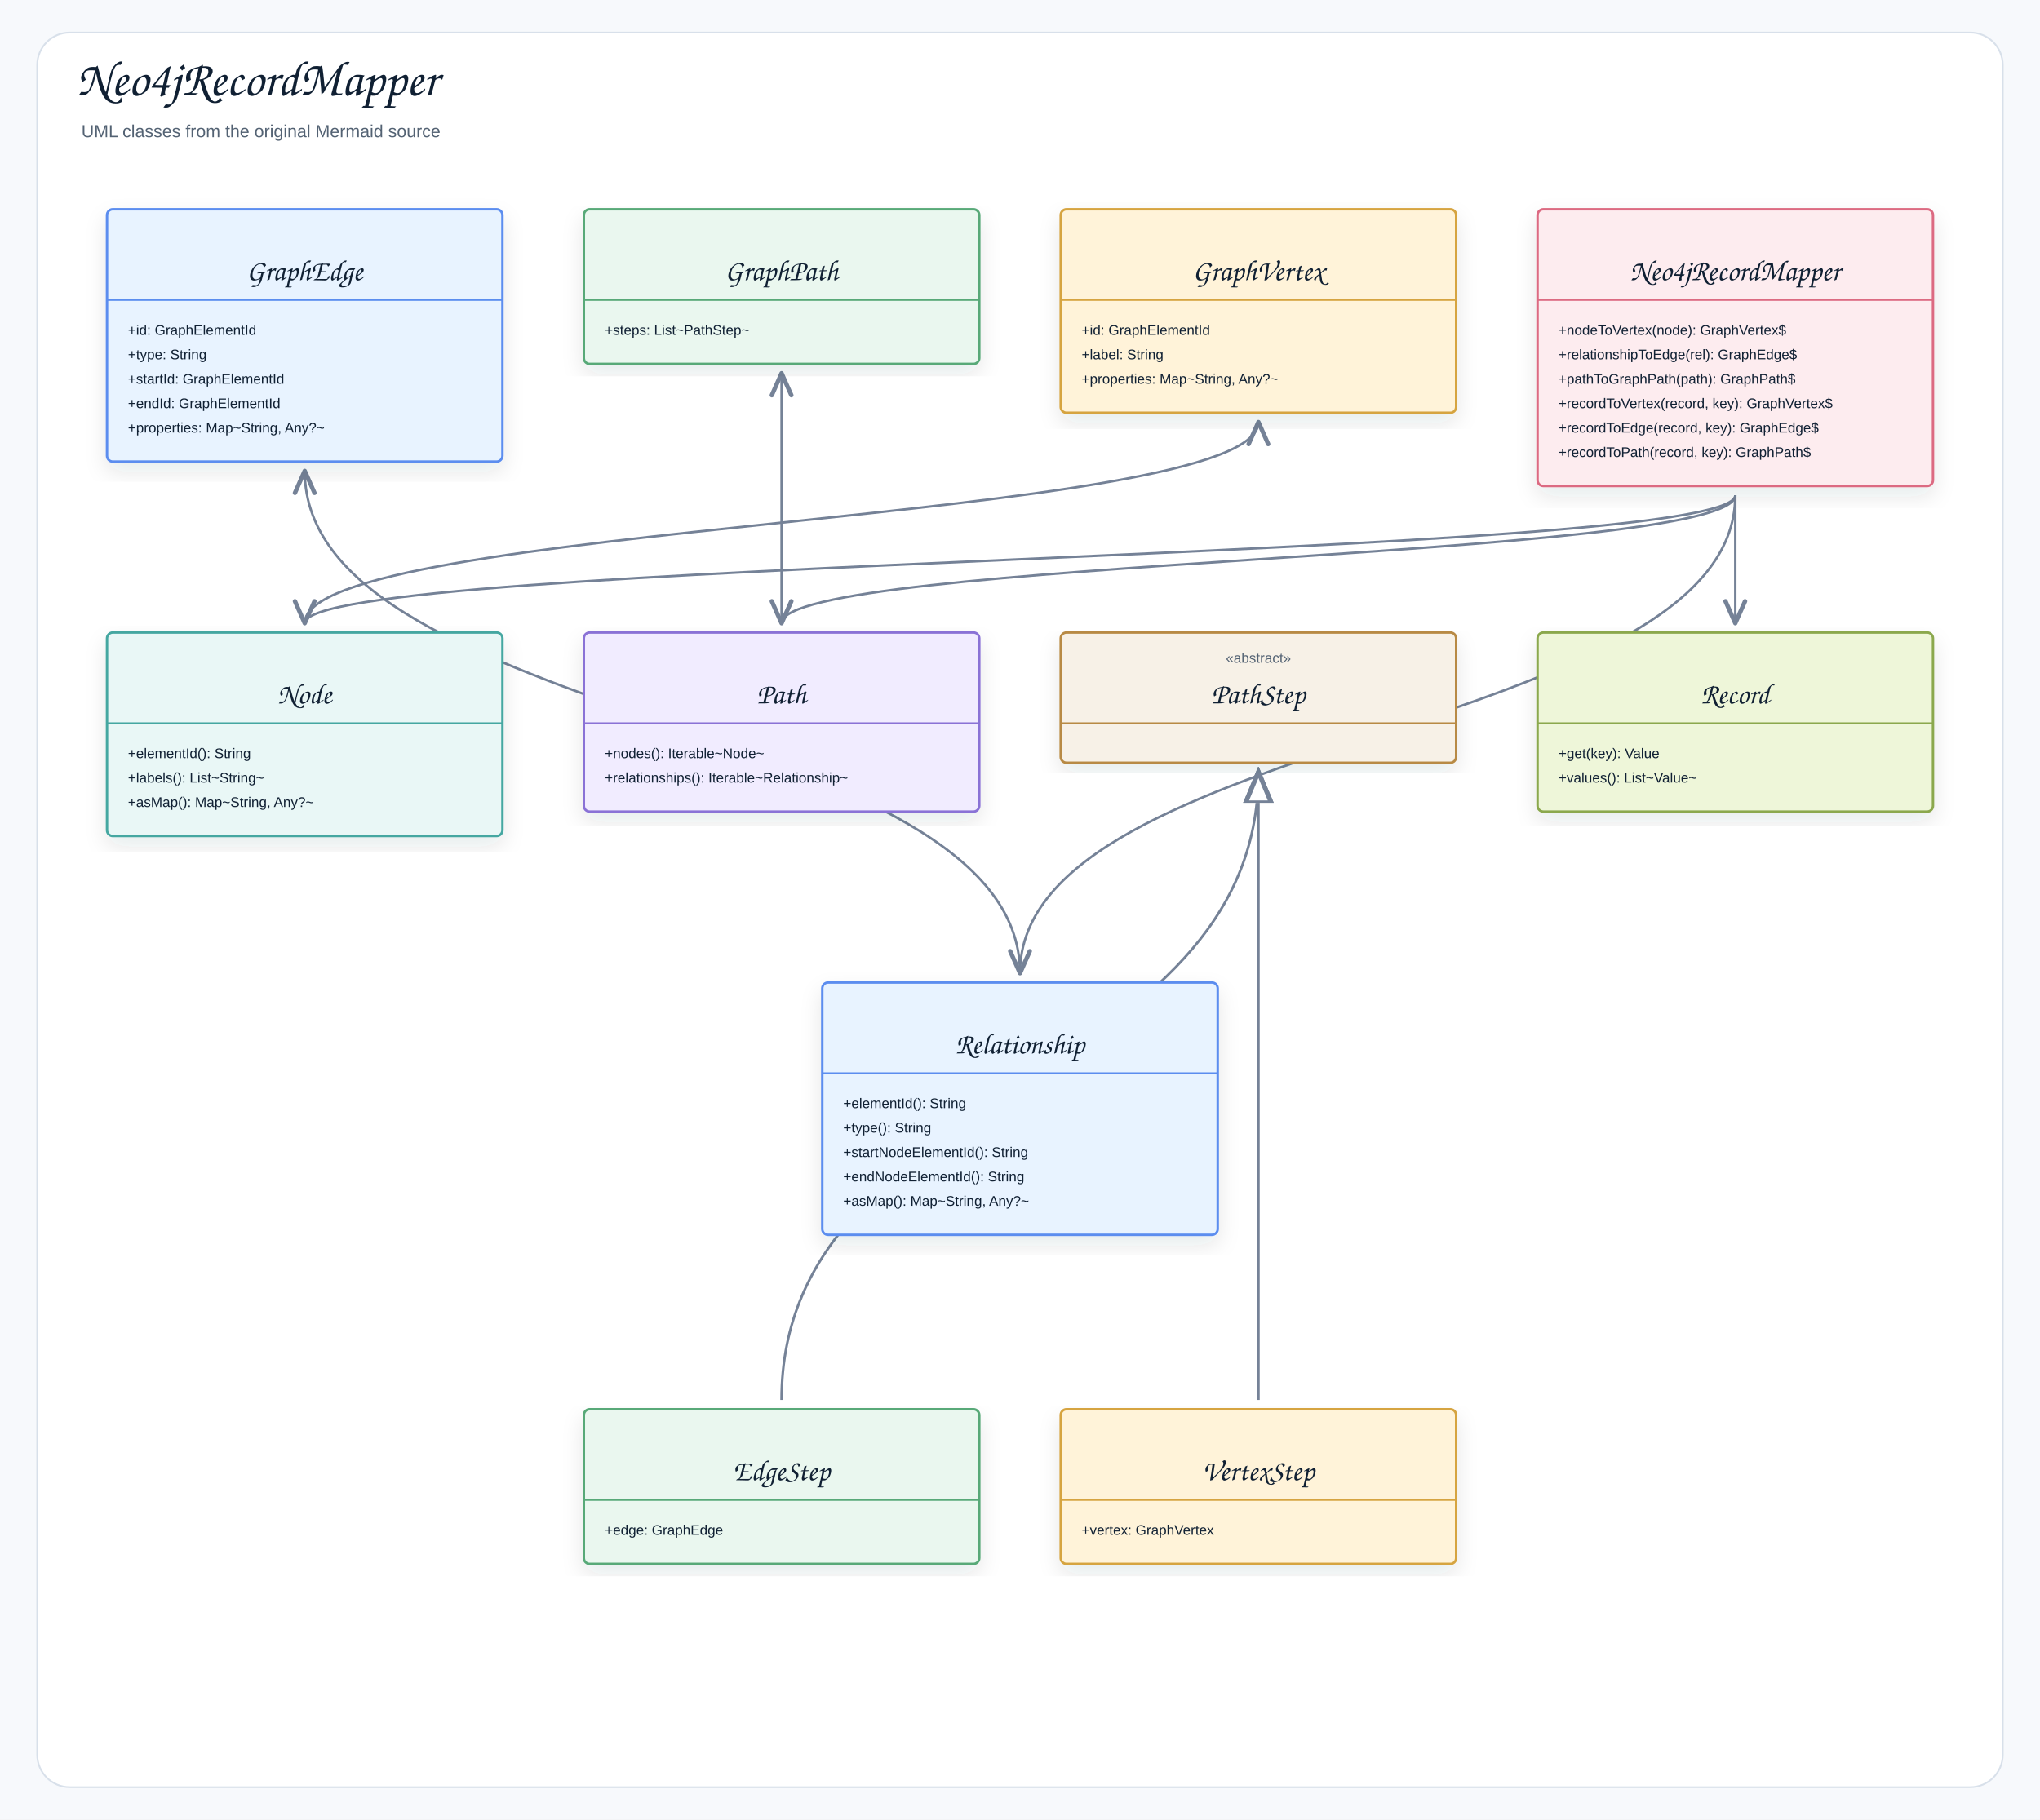
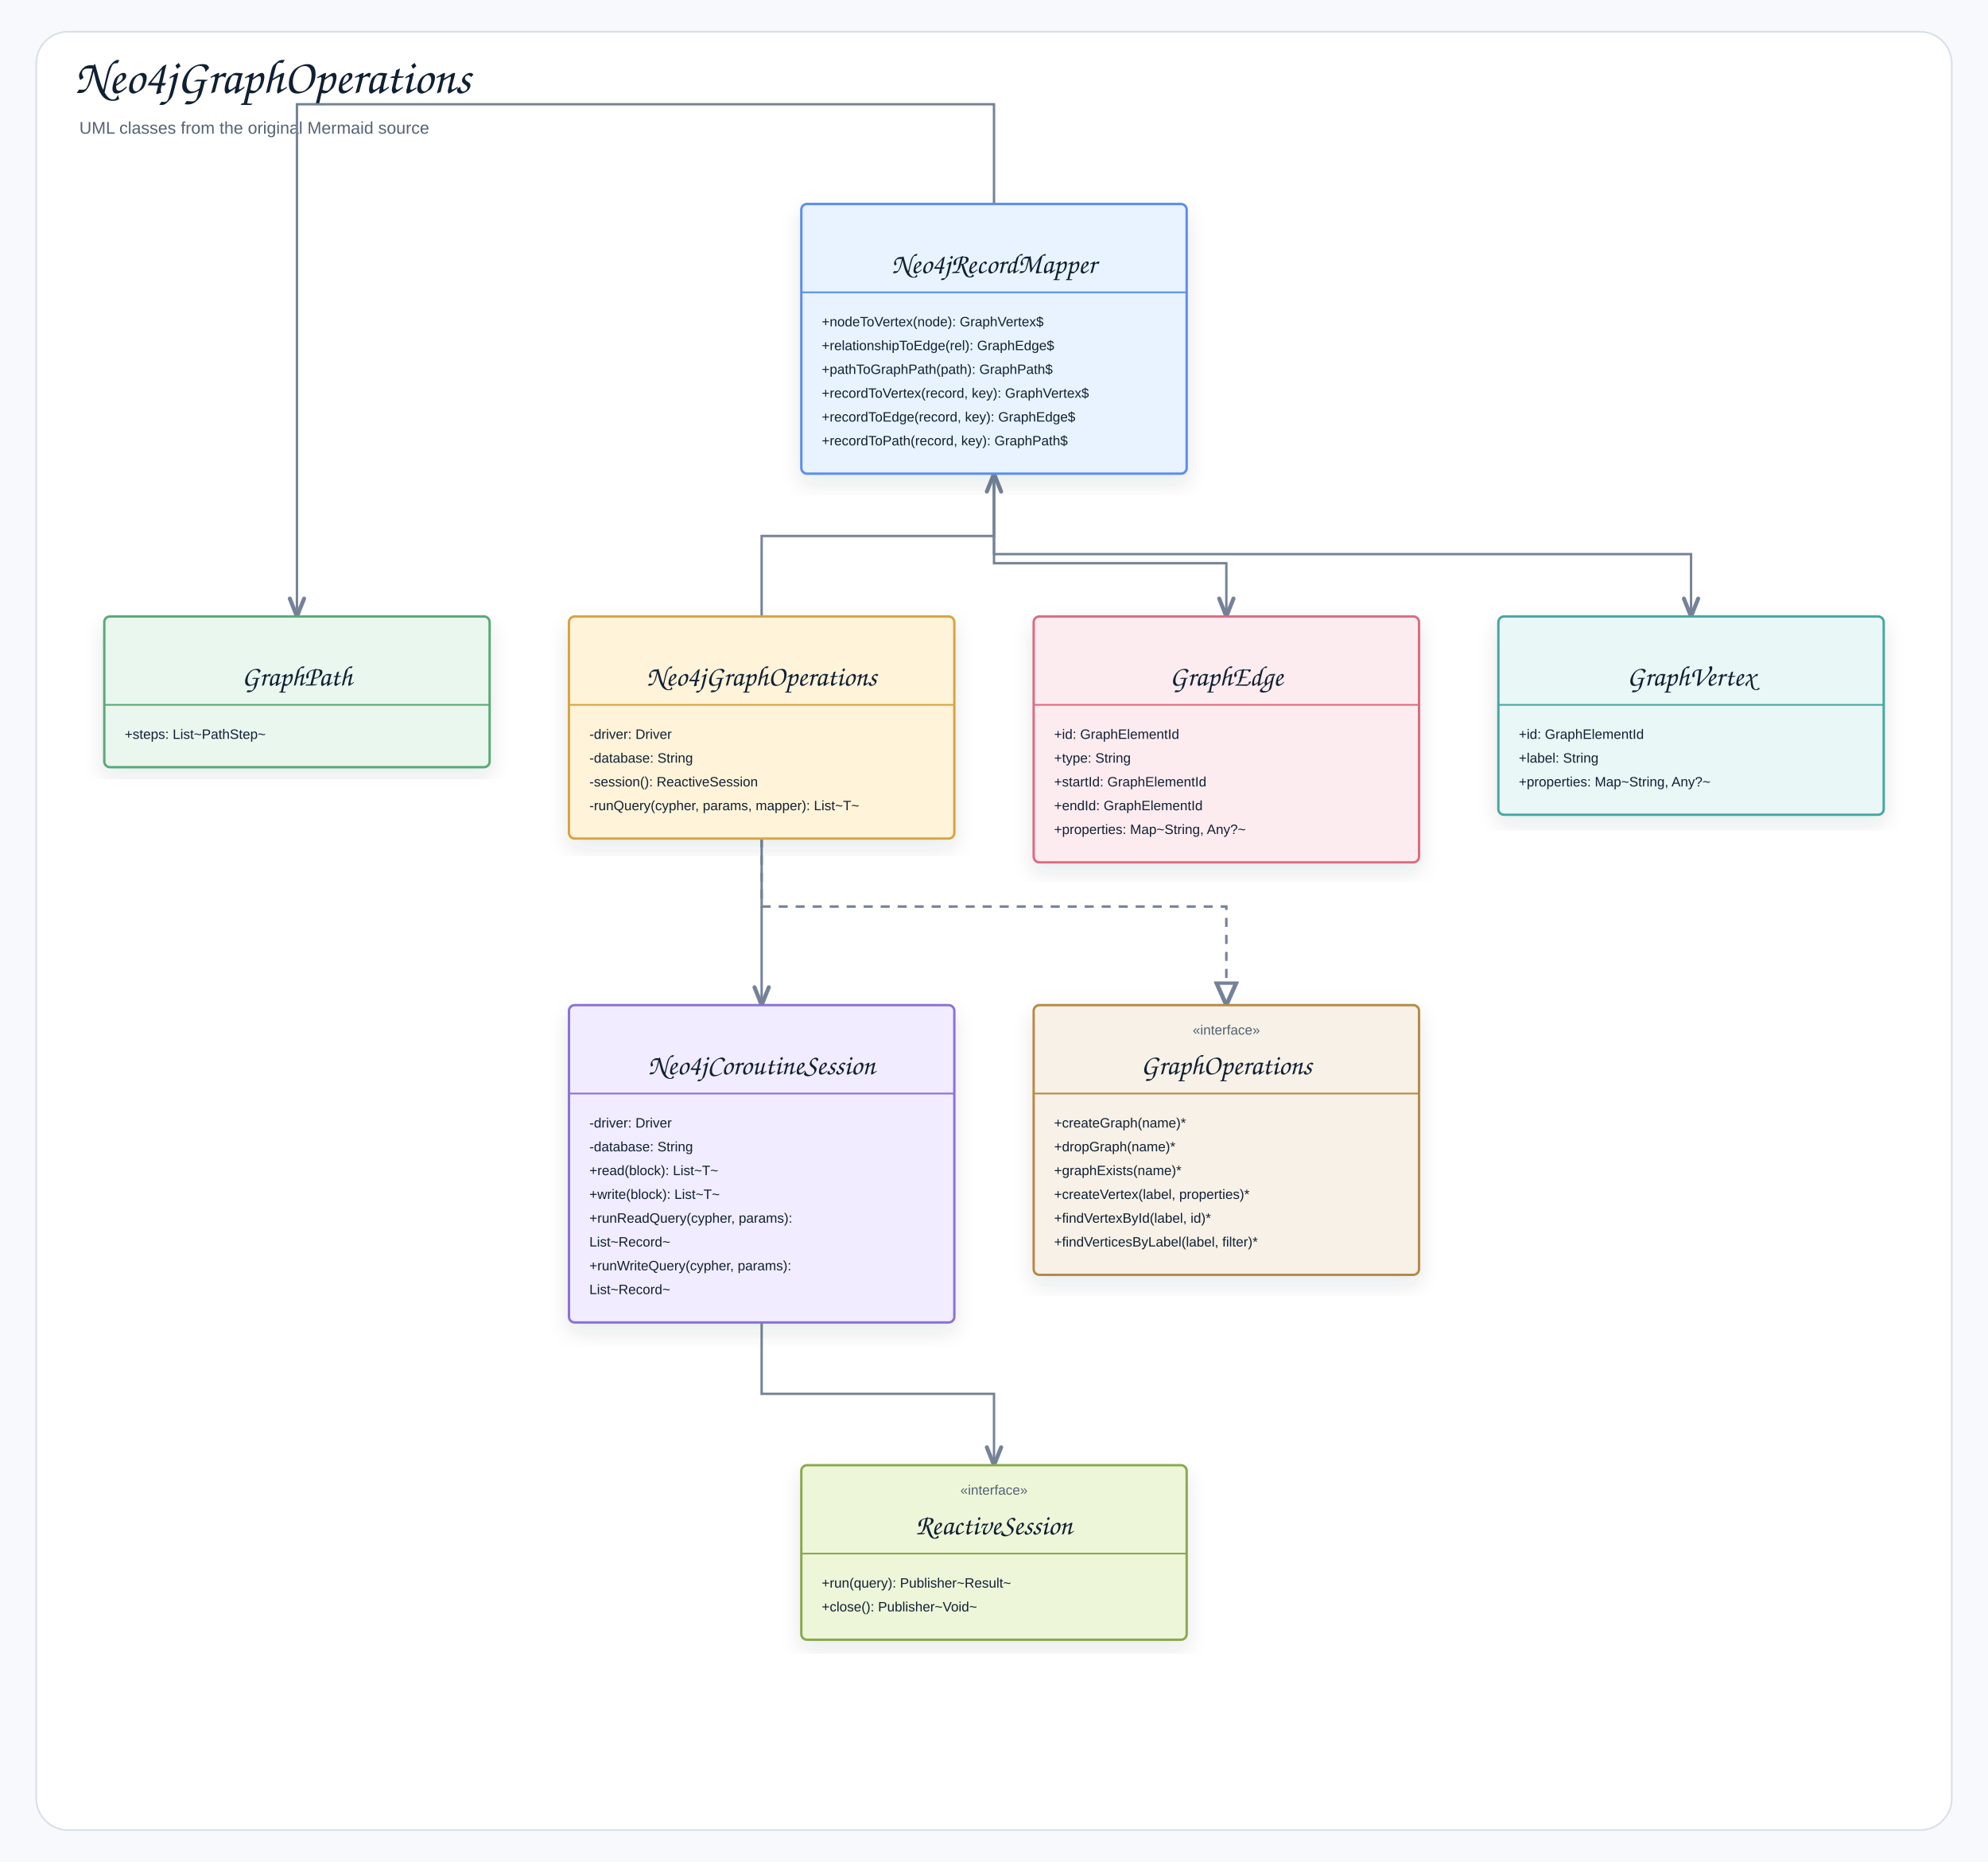
- <svg xmlns="http://www.w3.org/2000/svg" width="1754" height="1565" viewBox="0 0 1754 1565" role="img" aria-label="Neo4jRecordMapper">
+ <svg xmlns="http://www.w3.org/2000/svg" width="1754" height="1643" viewBox="0 0 1754 1643" role="img" aria-label="Neo4jGraphOperations">
  <defs>
    <filter id="shadow" x="-8%" y="-8%" width="116%" height="116%">
      <feDropShadow dx="0" dy="8" stdDeviation="9" flood-color="#1f2937" flood-opacity="0.10" />
    </filter>
-     <marker id="openArrow" markerWidth="12" markerHeight="10" refX="10" refY="5" orient="auto" markerUnits="strokeWidth">
-       <path d="M 1 1 L 10 5 L 1 9" fill="none" stroke="#758297" stroke-width="1.8" stroke-linecap="round" stroke-linejoin="round" />
+     <marker id="openArrow" markerWidth="10" markerHeight="8" refX="8.5" refY="4" orient="auto" markerUnits="strokeWidth">
+       <path d="M 1 1 L 8.5 4 L 1 7" fill="none" stroke="#758297" stroke-width="1.7" stroke-linecap="round" stroke-linejoin="round" />
    </marker>
-     <marker id="inherit" markerWidth="14" markerHeight="12" refX="12" refY="6" orient="auto" markerUnits="strokeWidth">
-       <path d="M 0 1 L 12 6 L 0 11 Z" fill="#ffffff" stroke="#758297" stroke-width="1.8" />
+     <marker id="inherit" markerWidth="11" markerHeight="10" refX="9.5" refY="5" orient="auto" markerUnits="strokeWidth">
+       <path d="M 0.5 1 L 9.5 5 L 0.5 9 Z" fill="#ffffff" stroke="#758297" stroke-width="1.7" />
    </marker>
    <style>
    .canvas{fill:#f7f9fc}.frame{fill:#fff;stroke:#d8e0ea;stroke-width:1.5}
    .title{font-family:"Architects Daughter","Comic Sans MS","Comic Sans",cursive;font-size:43px;font-weight:400;fill:#102033}
    .subtitle{font-family:"Comic Sans MS","Comic Sans","Comic Neue",Arial,sans-serif;font-size:15px;font-weight:400;fill:#536273}
    .label{font-family:"Architects Daughter","Comic Sans MS","Comic Sans",cursive;font-size:25px;font-weight:400;fill:#102033}
    .smallLabel{font-family:"Architects Daughter","Comic Sans MS","Comic Sans",cursive;font-size:21px;font-weight:400;fill:#102033}
    .mono{font-family:"Comic Sans MS","Comic Sans","Comic Neue",Arial,sans-serif;font-size:12px;font-weight:400;fill:#102033}
    .small{font-family:"Comic Sans MS","Comic Sans","Comic Neue",Arial,sans-serif;font-size:12px;font-weight:400;fill:#536273}
    .strong{font-family:"Comic Sans MS","Comic Sans","Comic Neue",Arial,sans-serif;font-size:13px;font-weight:400;fill:#102033}
    .card{stroke-width:2.1;filter:url(#shadow)}.compartment{stroke-width:1.5;fill:none}
    .line{stroke:#758297;stroke-width:2.1;fill:none;marker-end:url(#openArrow)}
    .plainLine{stroke:#758297;stroke-width:2.1;fill:none}
    .dashed{stroke:#758297;stroke-width:2.1;stroke-dasharray:7 6;fill:none;marker-end:url(#openArrow)}
    .inheritLine{stroke:#758297;stroke-width:2.2;fill:none;marker-end:url(#inherit)}
    .implLine{stroke:#758297;stroke-width:2.2;stroke-dasharray:8 7;fill:none;marker-end:url(#inherit)}
  </style>
  </defs>
-   <rect class="canvas" width="1754" height="1565" />
-   <rect class="frame" x="32" y="28" width="1690" height="1509" rx="28" />
-   <text class="title" x="66" y="82">Neo4jRecordMapper</text>
+   <rect class="canvas" width="1754" height="1643" />
+   <rect class="frame" x="32" y="28" width="1690" height="1587" rx="28" />
+   <text class="title" x="66" y="82">Neo4jGraphOperations</text>
  <text class="subtitle" x="70" y="118">UML classes from the original Mermaid source</text>
-   <path class="line" d="M672 536 C672 428.5 672 428.5 672 321" />
-   <path class="inheritLine" d="M672 1204 C672 934 1082 934 1082 664" />
-   <path class="inheritLine" d="M1082 1204 C1082 934 1082 934 1082 664" />
-   <path class="line" d="M877 837 C877 621 262 621 262 405" />
-   <path class="line" d="M262 536 C262 449.5 1082 449.5 1082 363" />
-   <path class="line" d="M1492 426 C1492 481 1492 481 1492 536" />
-   <path class="line" d="M1492 426 C1492 481 672 481 672 536" />
-   <path class="line" d="M1492 426 C1492 631.5 877 631.5 877 837" />
-   <path class="line" d="M1492 426 C1492 481 262 481 262 536" />
-   <g transform="translate(92,180)">
-     <rect class="card" x="0" y="0" width="340" height="217" rx="5" fill="#E8F3FF" stroke="#5B8DEF" />
+   <path class="line" d="M877 418 L877 92 L262 92 L262 544" />
+   <path class="line" d="M877 418 L877 497 L1082 497 L1082 544" />
+   <path class="line" d="M877 418 L877 489 L1492 489 L1492 544" />
+   <path class="line" d="M672 1167 L672 1230 L877 1230 L877 1293" />
+   <path class="line" d="M672 544 L672 473 L877 473 L877 418" />
+   <path class="line" d="M672 740 L672 887" />
+   <path class="implLine" d="M672 740 L672 800 L1082 800 L1082 887" />
+   <g transform="translate(707,180)">
+     <rect class="card" x="0" y="0" width="340" height="238" rx="5" fill="#E8F3FF" stroke="#5B8DEF" />
    <line class="compartment" x1="0" y1="78" x2="340" y2="78" stroke="#5B8DEF" />
-     <text class="small" x="170" y="26" text-anchor="middle" />
-     <text class="label" x="170" y="61" text-anchor="middle">GraphEdge</text>
-     <text class="mono" x="18" y="108">+id: GraphElementId</text>
-     <text class="mono" x="18" y="129">+type: String</text>
-     <text class="mono" x="18" y="150">+startId: GraphElementId</text>
-     <text class="mono" x="18" y="171">+endId: GraphElementId</text>
-     <text class="mono" x="18" y="192">+properties: Map~String, Any?~</text>
-   </g>
-   <g transform="translate(502,180)">
-     <rect class="card" x="0" y="0" width="340" height="133" rx="5" fill="#EAF7EF" stroke="#58A978" />
-     <line class="compartment" x1="0" y1="78" x2="340" y2="78" stroke="#58A978" />
-     <text class="small" x="170" y="26" text-anchor="middle" />
-     <text class="label" x="170" y="61" text-anchor="middle">GraphPath</text>
-     <text class="mono" x="18" y="108">+steps: List~PathStep~</text>
-   </g>
-   <g transform="translate(912,180)">
-     <rect class="card" x="0" y="0" width="340" height="175" rx="5" fill="#FFF3D9" stroke="#D6A441" />
-     <line class="compartment" x1="0" y1="78" x2="340" y2="78" stroke="#D6A441" />
-     <text class="small" x="170" y="26" text-anchor="middle" />
-     <text class="label" x="170" y="61" text-anchor="middle">GraphVertex</text>
-     <text class="mono" x="18" y="108">+id: GraphElementId</text>
-     <text class="mono" x="18" y="129">+label: String</text>
-     <text class="mono" x="18" y="150">+properties: Map~String, Any?~</text>
-   </g>
-   <g transform="translate(1322,180)">
-     <rect class="card" x="0" y="0" width="340" height="238" rx="5" fill="#FDECEF" stroke="#DC6B82" />
-     <line class="compartment" x1="0" y1="78" x2="340" y2="78" stroke="#DC6B82" />
    <text class="small" x="170" y="26" text-anchor="middle" />
    <text class="label" x="170" y="61" text-anchor="middle">Neo4jRecordMapper</text>
    <text class="mono" x="18" y="108">+nodeToVertex(node): GraphVertex$</text>
    <text class="mono" x="18" y="129">+relationshipToEdge(rel): GraphEdge$</text>
    <text class="mono" x="18" y="150">+pathToGraphPath(path): GraphPath$</text>
    <text class="mono" x="18" y="171">+recordToVertex(record, key): GraphVertex$</text>
    <text class="mono" x="18" y="192">+recordToEdge(record, key): GraphEdge$</text>
    <text class="mono" x="18" y="213">+recordToPath(record, key): GraphPath$</text>
  </g>
  <g transform="translate(92,544)">
+     <rect class="card" x="0" y="0" width="340" height="133" rx="5" fill="#EAF7EF" stroke="#58A978" />
+     <line class="compartment" x1="0" y1="78" x2="340" y2="78" stroke="#58A978" />
+     <text class="small" x="170" y="26" text-anchor="middle" />
+     <text class="label" x="170" y="61" text-anchor="middle">GraphPath</text>
+     <text class="mono" x="18" y="108">+steps: List~PathStep~</text>
+   </g>
+   <g transform="translate(502,544)">
+     <rect class="card" x="0" y="0" width="340" height="196" rx="5" fill="#FFF3D9" stroke="#D6A441" />
+     <line class="compartment" x1="0" y1="78" x2="340" y2="78" stroke="#D6A441" />
+     <text class="small" x="170" y="26" text-anchor="middle" />
+     <text class="label" x="170" y="61" text-anchor="middle">Neo4jGraphOperations</text>
+     <text class="mono" x="18" y="108">-driver: Driver</text>
+     <text class="mono" x="18" y="129">-database: String</text>
+     <text class="mono" x="18" y="150">-session(): ReactiveSession</text>
+     <text class="mono" x="18" y="171">-runQuery(cypher, params, mapper): List~T~</text>
+   </g>
+   <g transform="translate(912,544)">
+     <rect class="card" x="0" y="0" width="340" height="217" rx="5" fill="#FDECEF" stroke="#DC6B82" />
+     <line class="compartment" x1="0" y1="78" x2="340" y2="78" stroke="#DC6B82" />
+     <text class="small" x="170" y="26" text-anchor="middle" />
+     <text class="label" x="170" y="61" text-anchor="middle">GraphEdge</text>
+     <text class="mono" x="18" y="108">+id: GraphElementId</text>
+     <text class="mono" x="18" y="129">+type: String</text>
+     <text class="mono" x="18" y="150">+startId: GraphElementId</text>
+     <text class="mono" x="18" y="171">+endId: GraphElementId</text>
+     <text class="mono" x="18" y="192">+properties: Map~String, Any?~</text>
+   </g>
+   <g transform="translate(1322,544)">
    <rect class="card" x="0" y="0" width="340" height="175" rx="5" fill="#E9F7F6" stroke="#45A7A1" />
    <line class="compartment" x1="0" y1="78" x2="340" y2="78" stroke="#45A7A1" />
    <text class="small" x="170" y="26" text-anchor="middle" />
-     <text class="label" x="170" y="61" text-anchor="middle">Node</text>
-     <text class="mono" x="18" y="108">+elementId(): String</text>
-     <text class="mono" x="18" y="129">+labels(): List~String~</text>
-     <text class="mono" x="18" y="150">+asMap(): Map~String, Any?~</text>
+     <text class="label" x="170" y="61" text-anchor="middle">GraphVertex</text>
+     <text class="mono" x="18" y="108">+id: GraphElementId</text>
+     <text class="mono" x="18" y="129">+label: String</text>
+     <text class="mono" x="18" y="150">+properties: Map~String, Any?~</text>
  </g>
-   <g transform="translate(502,544)">
-     <rect class="card" x="0" y="0" width="340" height="154" rx="5" fill="#F1ECFF" stroke="#8A72D6" />
+   <g transform="translate(502,887)">
+     <rect class="card" x="0" y="0" width="340" height="280" rx="5" fill="#F1ECFF" stroke="#8A72D6" />
    <line class="compartment" x1="0" y1="78" x2="340" y2="78" stroke="#8A72D6" />
    <text class="small" x="170" y="26" text-anchor="middle" />
-     <text class="label" x="170" y="61" text-anchor="middle">Path</text>
-     <text class="mono" x="18" y="108">+nodes(): Iterable~Node~</text>
-     <text class="mono" x="18" y="129">+relationships(): Iterable~Relationship~</text>
+     <text class="label" x="170" y="61" text-anchor="middle">Neo4jCoroutineSession</text>
+     <text class="mono" x="18" y="108">-driver: Driver</text>
+     <text class="mono" x="18" y="129">-database: String</text>
+     <text class="mono" x="18" y="150">+read(block): List~T~</text>
+     <text class="mono" x="18" y="171">+write(block): List~T~</text>
+     <text class="mono" x="18" y="192">+runReadQuery(cypher, params):</text>
+     <text class="mono" x="18" y="213">List~Record~</text>
+     <text class="mono" x="18" y="234">+runWriteQuery(cypher, params):</text>
+     <text class="mono" x="18" y="255">List~Record~</text>
  </g>
-   <g transform="translate(912,544)">
-     <rect class="card" x="0" y="0" width="340" height="112" rx="5" fill="#F7F1E7" stroke="#B88A44" />
+   <g transform="translate(912,887)">
+     <rect class="card" x="0" y="0" width="340" height="238" rx="5" fill="#F7F1E7" stroke="#B88A44" />
    <line class="compartment" x1="0" y1="78" x2="340" y2="78" stroke="#B88A44" />
-     <text class="small" x="170" y="26" text-anchor="middle">«abstract»</text>
-     <text class="label" x="170" y="61" text-anchor="middle">PathStep</text>
+     <text class="small" x="170" y="26" text-anchor="middle">«interface»</text>
+     <text class="label" x="170" y="61" text-anchor="middle">GraphOperations</text>
+     <text class="mono" x="18" y="108">+createGraph(name)*</text>
+     <text class="mono" x="18" y="129">+dropGraph(name)*</text>
+     <text class="mono" x="18" y="150">+graphExists(name)*</text>
+     <text class="mono" x="18" y="171">+createVertex(label, properties)*</text>
+     <text class="mono" x="18" y="192">+findVertexById(label, id)*</text>
+     <text class="mono" x="18" y="213">+findVerticesByLabel(label, filter)*</text>
  </g>
-   <g transform="translate(1322,544)">
+   <g transform="translate(707,1293)">
    <rect class="card" x="0" y="0" width="340" height="154" rx="5" fill="#EEF6D9" stroke="#8BA84D" />
    <line class="compartment" x1="0" y1="78" x2="340" y2="78" stroke="#8BA84D" />
-     <text class="small" x="170" y="26" text-anchor="middle" />
-     <text class="label" x="170" y="61" text-anchor="middle">Record</text>
-     <text class="mono" x="18" y="108">+get(key): Value</text>
-     <text class="mono" x="18" y="129">+values(): List~Value~</text>
-   </g>
-   <g transform="translate(707,845)">
-     <rect class="card" x="0" y="0" width="340" height="217" rx="5" fill="#E8F3FF" stroke="#5B8DEF" />
-     <line class="compartment" x1="0" y1="78" x2="340" y2="78" stroke="#5B8DEF" />
-     <text class="small" x="170" y="26" text-anchor="middle" />
-     <text class="label" x="170" y="61" text-anchor="middle">Relationship</text>
-     <text class="mono" x="18" y="108">+elementId(): String</text>
-     <text class="mono" x="18" y="129">+type(): String</text>
-     <text class="mono" x="18" y="150">+startNodeElementId(): String</text>
-     <text class="mono" x="18" y="171">+endNodeElementId(): String</text>
-     <text class="mono" x="18" y="192">+asMap(): Map~String, Any?~</text>
-   </g>
-   <g transform="translate(502,1212)">
-     <rect class="card" x="0" y="0" width="340" height="133" rx="5" fill="#EAF7EF" stroke="#58A978" />
-     <line class="compartment" x1="0" y1="78" x2="340" y2="78" stroke="#58A978" />
-     <text class="small" x="170" y="26" text-anchor="middle" />
-     <text class="label" x="170" y="61" text-anchor="middle">EdgeStep</text>
-     <text class="mono" x="18" y="108">+edge: GraphEdge</text>
-   </g>
-   <g transform="translate(912,1212)">
-     <rect class="card" x="0" y="0" width="340" height="133" rx="5" fill="#FFF3D9" stroke="#D6A441" />
-     <line class="compartment" x1="0" y1="78" x2="340" y2="78" stroke="#D6A441" />
-     <text class="small" x="170" y="26" text-anchor="middle" />
-     <text class="label" x="170" y="61" text-anchor="middle">VertexStep</text>
-     <text class="mono" x="18" y="108">+vertex: GraphVertex</text>
+     <text class="small" x="170" y="26" text-anchor="middle">«interface»</text>
+     <text class="label" x="170" y="61" text-anchor="middle">ReactiveSession</text>
+     <text class="mono" x="18" y="108">+run(query): Publisher~Result~</text>
+     <text class="mono" x="18" y="129">+close(): Publisher~Void~</text>
  </g>
</svg>
